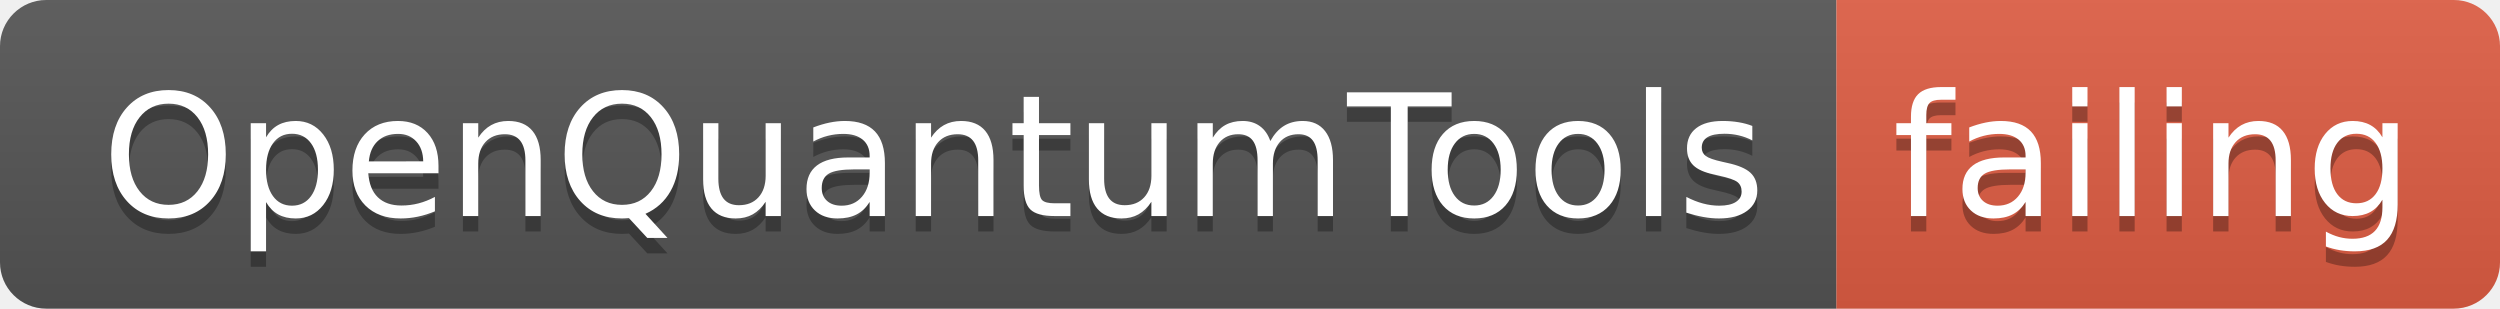
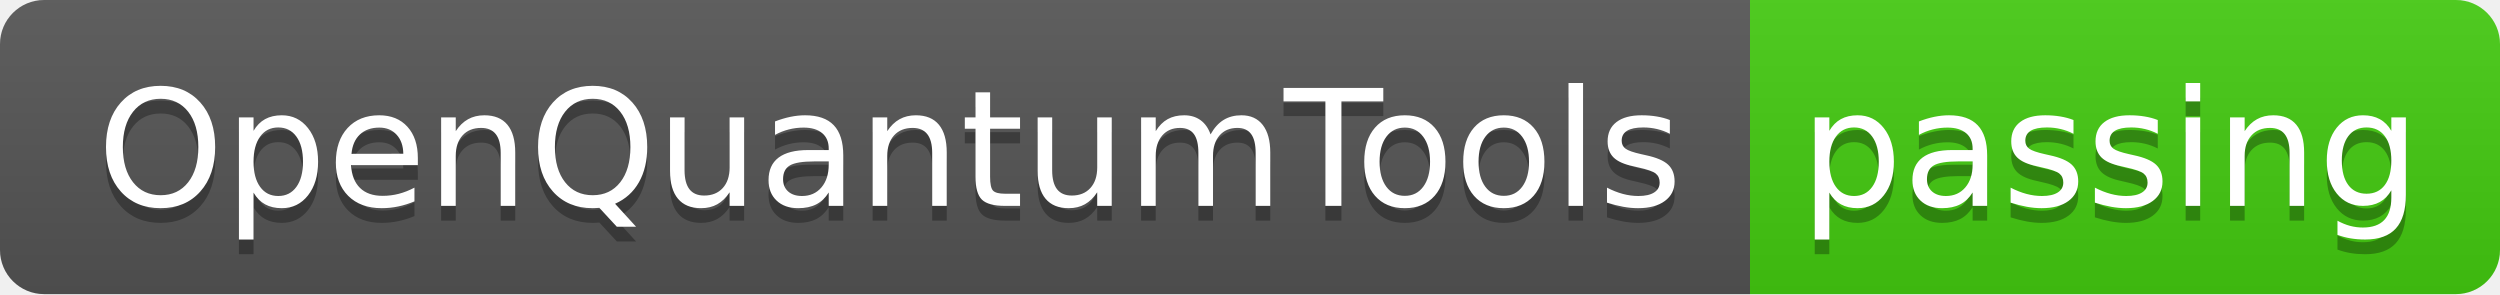
- <svg xmlns="http://www.w3.org/2000/svg" width="162" height="20">
+ <svg xmlns="http://www.w3.org/2000/svg" width="170" height="20">
  <linearGradient id="smooth" x2="0" y2="100%">
    <stop offset="0" stop-color="#bbb" stop-opacity=".1" />
    <stop offset="1" stop-opacity=".1" />
  </linearGradient>
  <clipPath id="round">
-     <rect width="162" height="20" rx="3" fill="#fff" />
+     <rect width="170" height="20" rx="3" fill="#fff" />
  </clipPath>
  <g clip-path="url(#round)">
    <rect width="119" height="20" fill="#555" />
-     <rect x="119" width="43" height="20" fill="#e05d44" />
-     <rect width="162" height="20" fill="url(#smooth)" />
+     <rect x="119" width="51" height="20" fill="#4c1" />
+     <rect width="170" height="20" fill="url(#smooth)" />
  </g>
  <g fill="#fff" text-anchor="middle" font-family="DejaVu Sans,Verdana,Geneva,sans-serif" font-size="110">
    <text x="605" y="150" fill="#010101" fill-opacity=".3" transform="scale(0.1)" textLength="1090" lengthAdjust="spacing">OpenQuantumTools</text>
    <text x="605" y="140" transform="scale(0.1)" textLength="1090" lengthAdjust="spacing">OpenQuantumTools</text>
-     <text x="1395" y="150" fill="#010101" fill-opacity=".3" transform="scale(0.1)" textLength="330" lengthAdjust="spacing">failing</text>
-     <text x="1395" y="140" transform="scale(0.1)" textLength="330" lengthAdjust="spacing">failing</text>
+     <text x="1435" y="150" fill="#010101" fill-opacity=".3" transform="scale(0.1)" textLength="410" lengthAdjust="spacing">passing</text>
+     <text x="1435" y="140" transform="scale(0.1)" textLength="410" lengthAdjust="spacing">passing</text>
  </g>
</svg>
